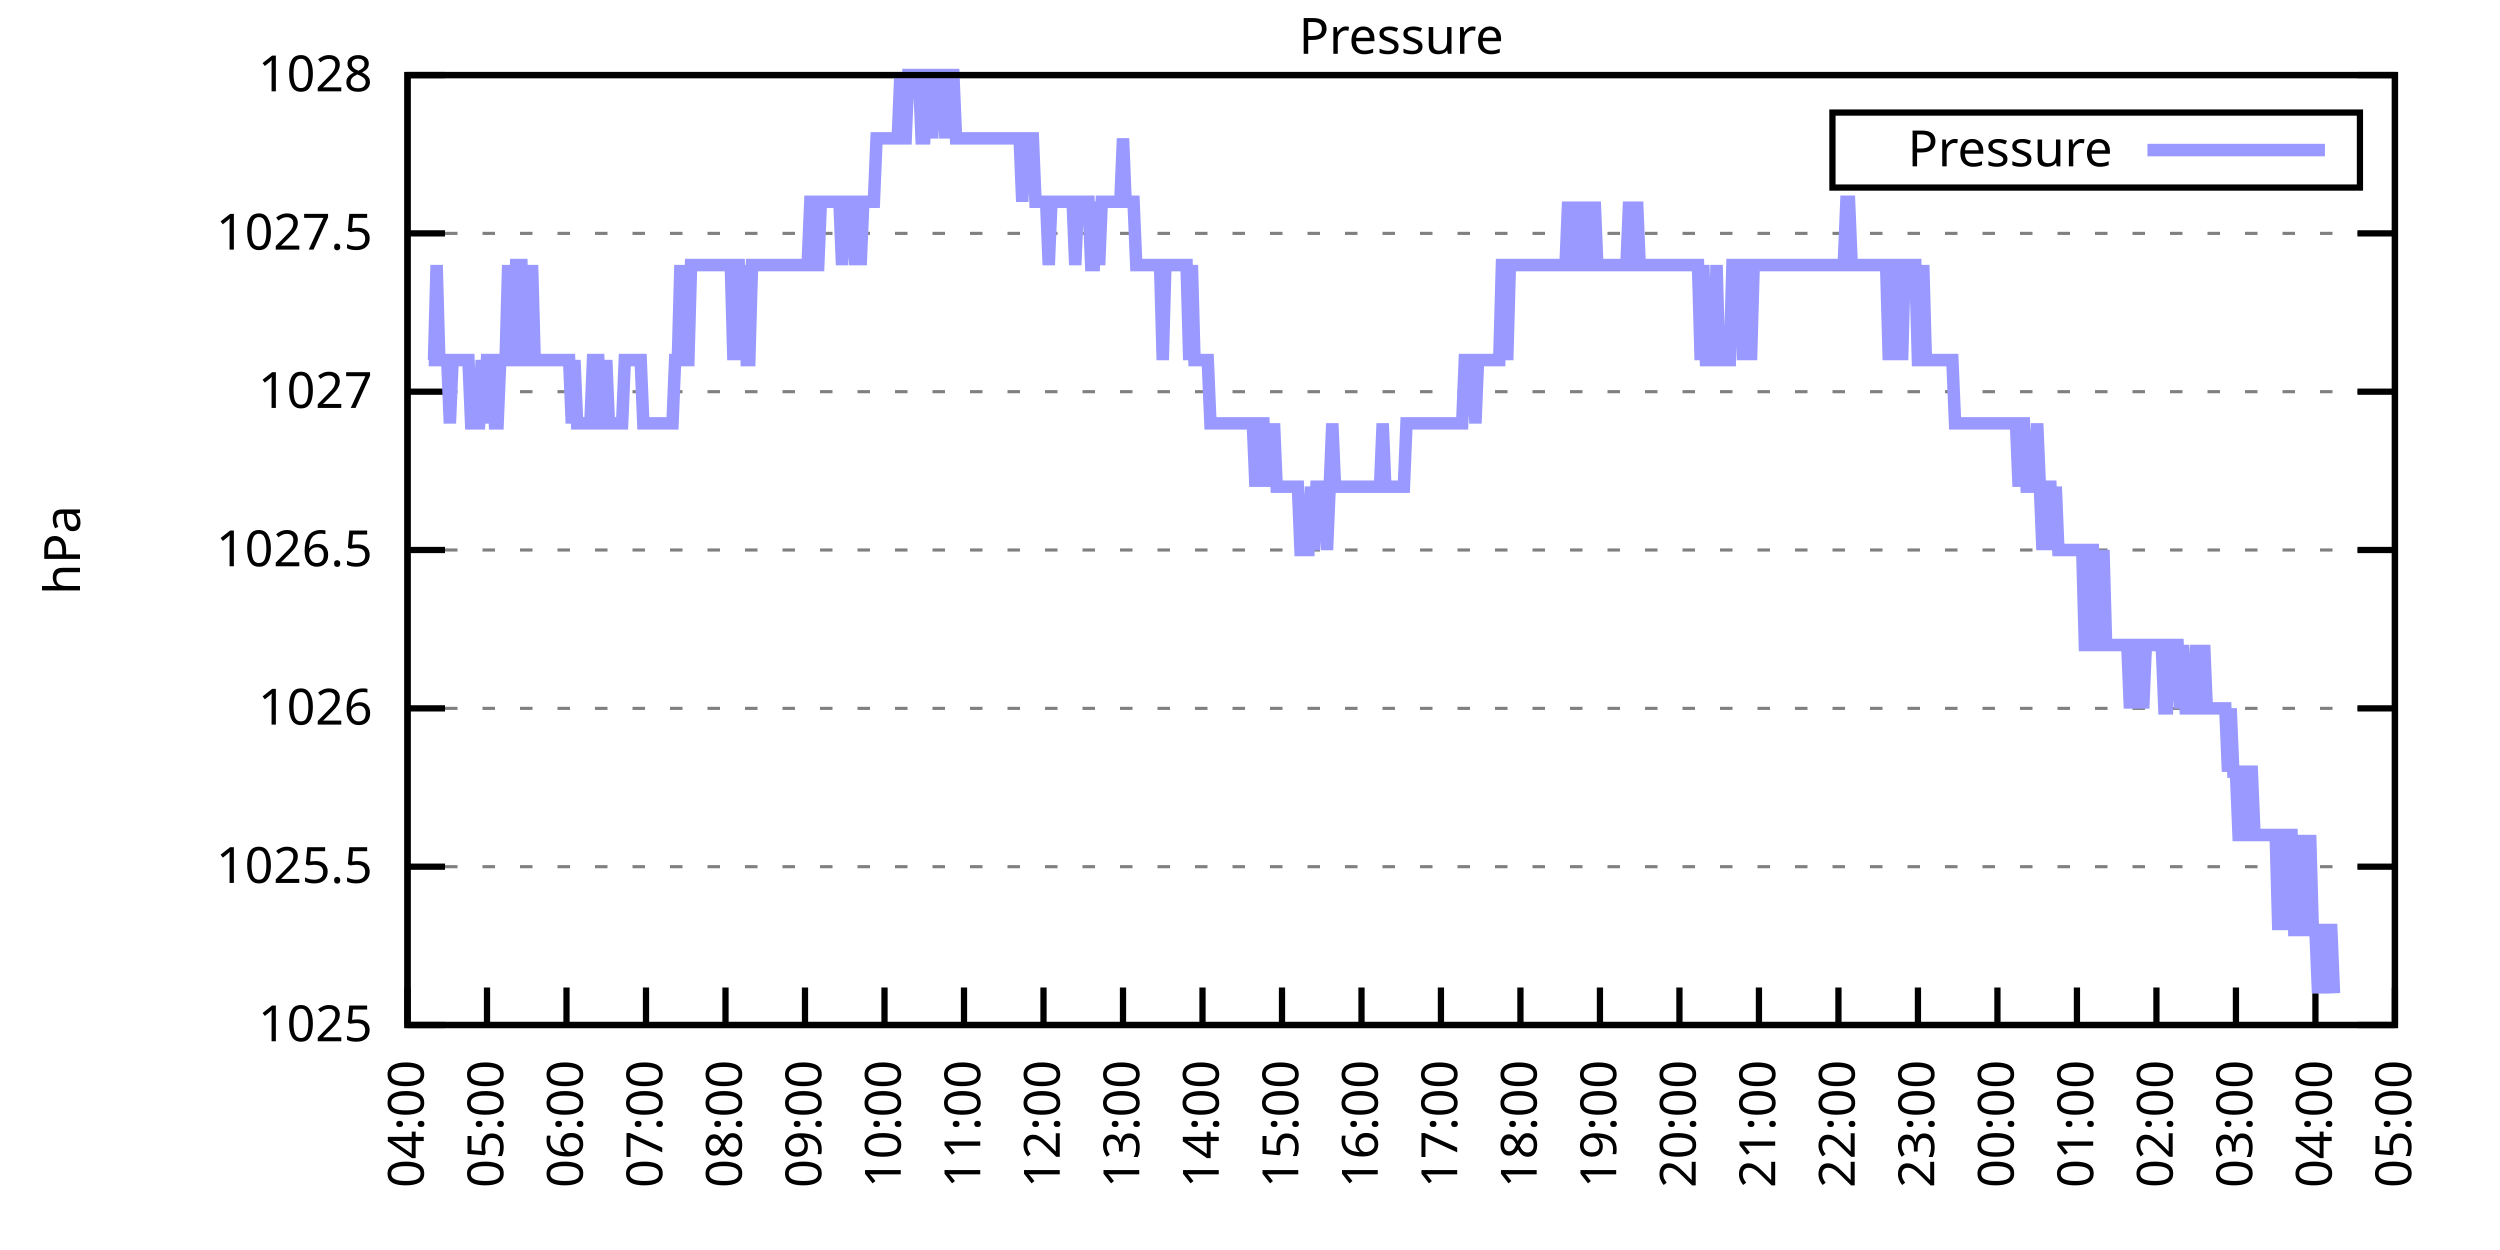
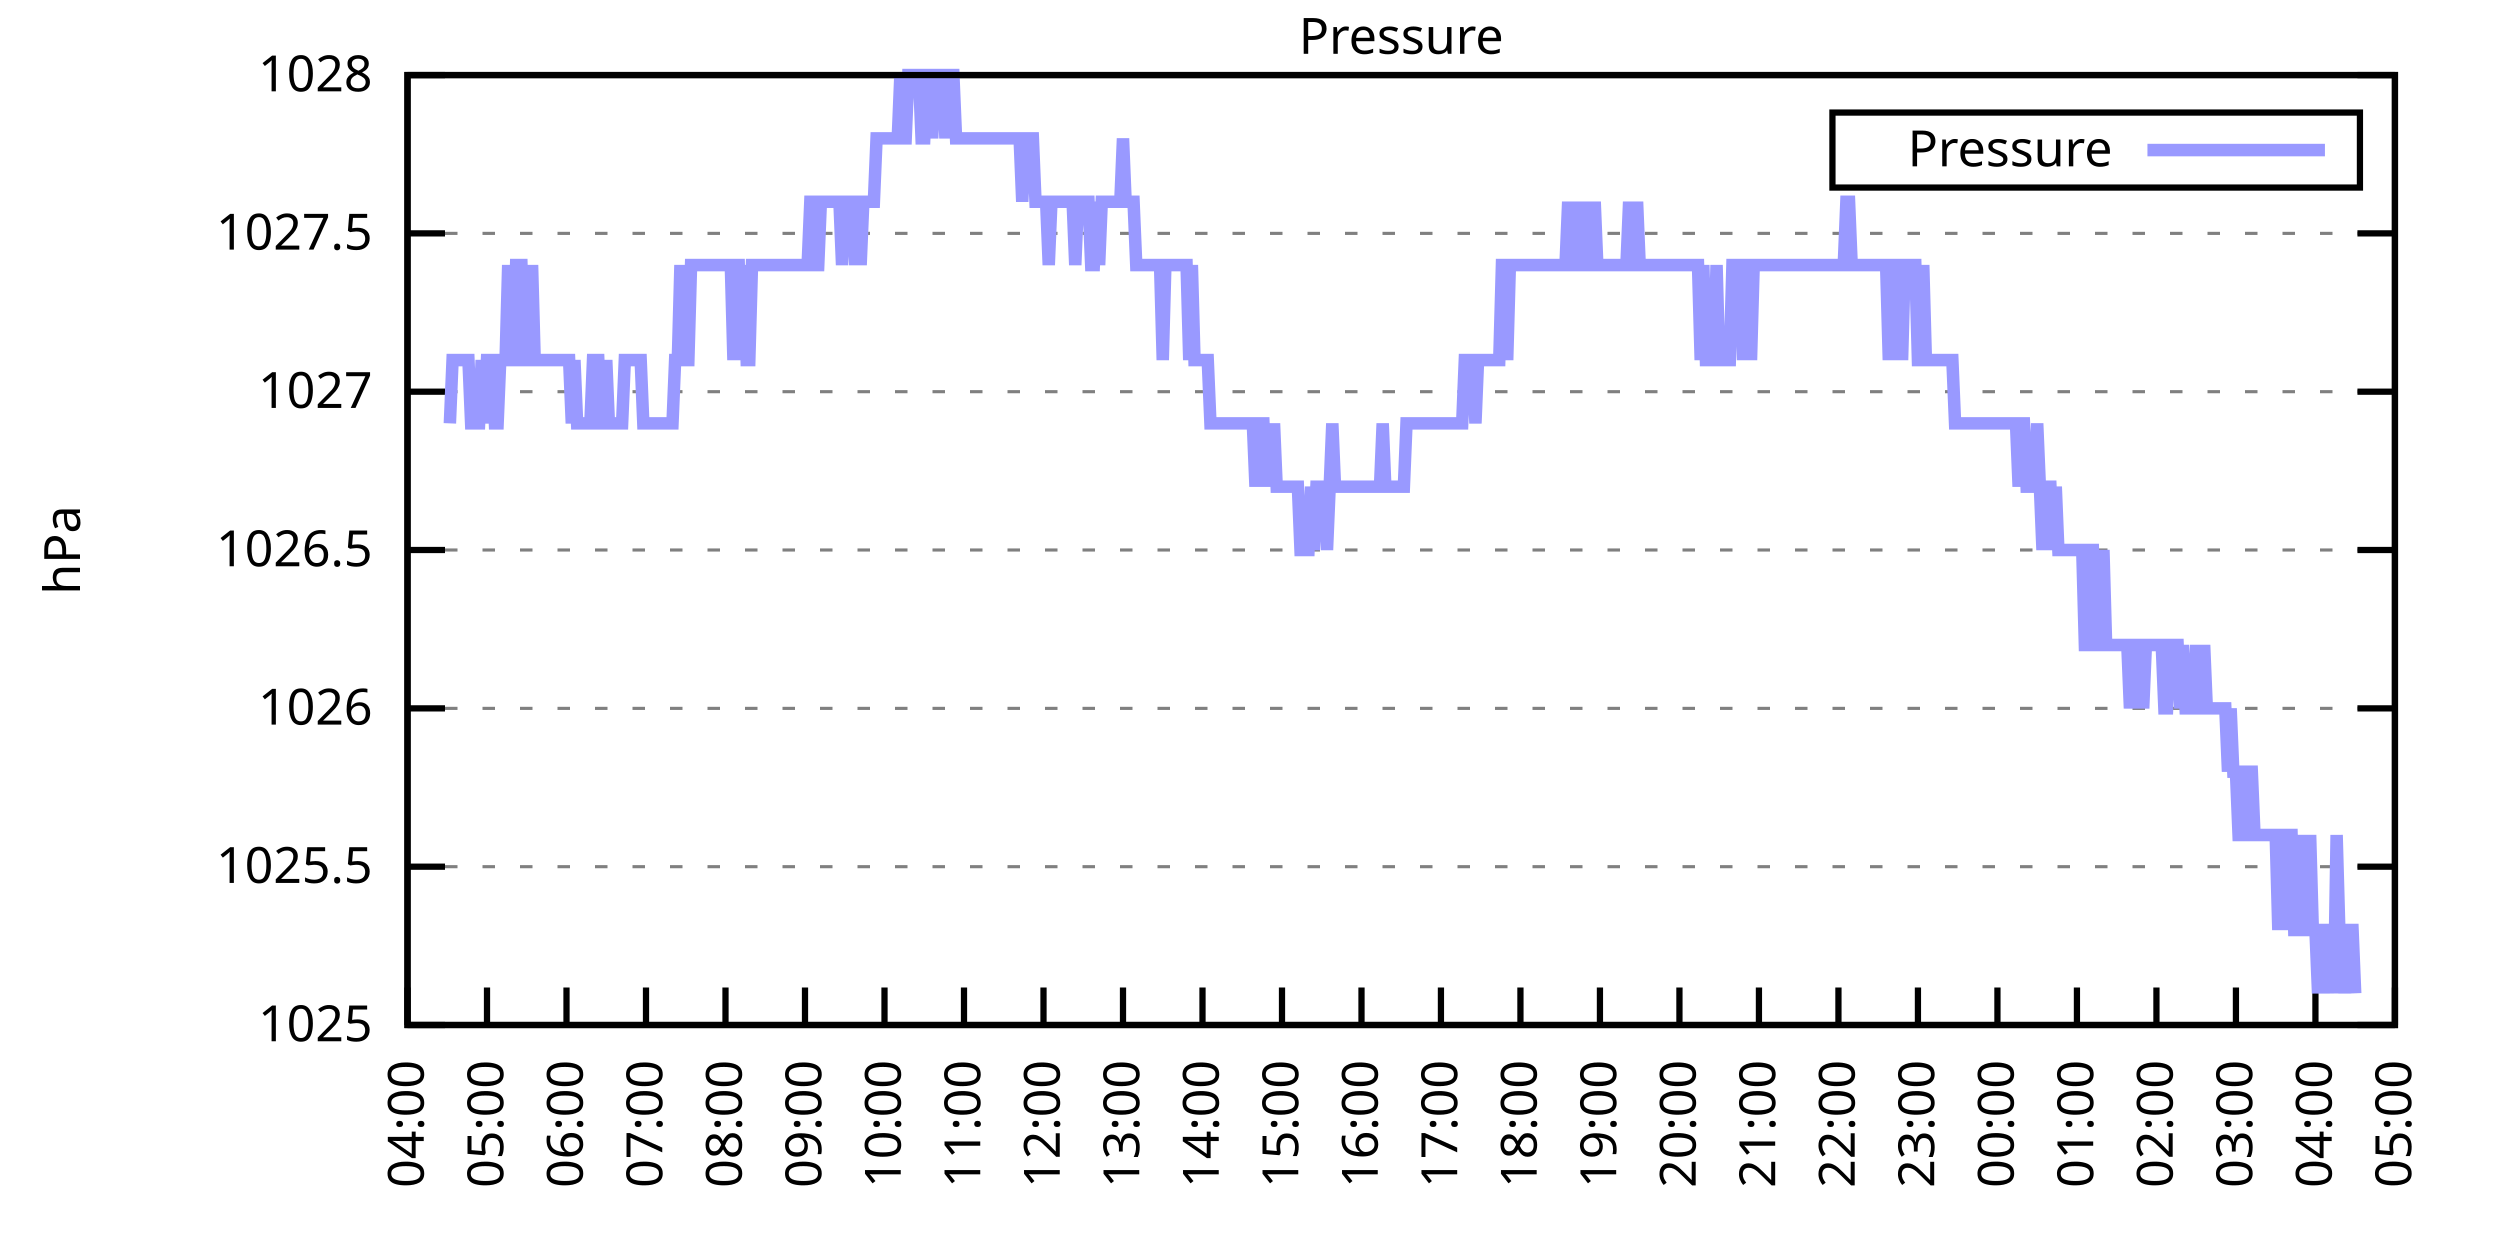
<svg xmlns="http://www.w3.org/2000/svg" xmlns:xlink="http://www.w3.org/1999/xlink" width="400" height="200" viewBox="0 0 400 200">
  <g id="gnuplot_canvas">
    <rect x="0" y="0" width="400" height="200" fill="none" />
    <defs>
      <circle id="gpDot" r="0.5" stroke-width="0.5" stroke="currentColor" />
      <path id="gpPt0" stroke-width="0.333" stroke="currentColor" d="M-1,0 h2 M0,-1 v2" />
      <path id="gpPt1" stroke-width="0.333" stroke="currentColor" d="M-1,-1 L1,1 M1,-1 L-1,1" />
      <path id="gpPt2" stroke-width="0.333" stroke="currentColor" d="M-1,0 L1,0 M0,-1 L0,1 M-1,-1 L1,1 M-1,1 L1,-1" />
      <rect id="gpPt3" stroke-width="0.333" stroke="currentColor" x="-1" y="-1" width="2" height="2" />
      <rect id="gpPt4" stroke-width="0.333" stroke="currentColor" fill="currentColor" x="-1" y="-1" width="2" height="2" />
      <circle id="gpPt5" stroke-width="0.333" stroke="currentColor" cx="0" cy="0" r="1" />
      <use xlink:href="#gpPt5" id="gpPt6" fill="currentColor" stroke="none" />
      <path id="gpPt7" stroke-width="0.333" stroke="currentColor" d="M0,-1.33 L-1.33,0.67 L1.33,0.67 z" />
      <use xlink:href="#gpPt7" id="gpPt8" fill="currentColor" stroke="none" />
      <use xlink:href="#gpPt7" id="gpPt9" stroke="currentColor" transform="rotate(180)" />
      <use xlink:href="#gpPt9" id="gpPt10" fill="currentColor" stroke="none" />
      <use xlink:href="#gpPt3" id="gpPt11" stroke="currentColor" transform="rotate(45)" />
      <use xlink:href="#gpPt11" id="gpPt12" fill="currentColor" stroke="none" />
      <path id="gpPt13" stroke-width="0.333" stroke="currentColor" d="M0,1.330 L1.265,0.411 L0.782,-1.067 L-0.782,-1.076 L-1.265,0.411 z" />
      <use xlink:href="#gpPt13" id="gpPt14" fill="currentColor" stroke="none" />
      <filter id="textbox" filterUnits="objectBoundingBox" x="0" y="0" height="1" width="1">
        <feFlood flood-color="white" flood-opacity="1" result="bgnd" />
        <feComposite in="SourceGraphic" in2="bgnd" operator="atop" />
      </filter>
      <filter id="greybox" filterUnits="objectBoundingBox" x="0" y="0" height="1" width="1">
        <feFlood flood-color="lightgrey" flood-opacity="1" result="grey" />
        <feComposite in="SourceGraphic" in2="grey" operator="atop" />
      </filter>
    </defs>
    <g fill="none" color="white" stroke="currentColor" stroke-width="1.00" stroke-linecap="butt" stroke-linejoin="miter">
</g>
    <g fill="none" color="black" stroke="currentColor" stroke-width="1.00" stroke-linecap="butt" stroke-linejoin="miter">
      <g stroke="none" shape-rendering="crispEdges">
        <polygon fill="rgb(255, 255, 255)" points="65.20,164.00 383.18,164.00 383.18,12.02 65.20,12.02 " />
      </g>
    </g>
    <g fill="none" color="black" stroke="currentColor" stroke-width="1.00" stroke-linecap="butt" stroke-linejoin="miter">
</g>
    <g fill="none" color="black" stroke="black" stroke-width="0.50" stroke-linecap="butt" stroke-linejoin="miter">
</g>
    <g fill="none" color="gray" stroke="currentColor" stroke-width="0.50" stroke-linecap="butt" stroke-linejoin="miter">
      <path stroke="gray" stroke-dasharray="2,4" class="gridline" d="M65.20,164.00 L383.19,164.00  " />
    </g>
    <g fill="none" color="gray" stroke="gray" stroke-width="1.00" stroke-linecap="butt" stroke-linejoin="miter">
</g>
    <g fill="none" color="black" stroke="currentColor" stroke-width="1.00" stroke-linecap="butt" stroke-linejoin="miter">
      <path stroke="black" d="M65.20,164.00 L71.20,164.00 M383.19,164.00 L377.19,164.00  " />
      <g transform="translate(59.60,166.60)" stroke="none" fill="black" font-family="Sans" font-size="8.00" text-anchor="end">
        <text>
          <tspan font-family="Sans"> 1025</tspan>
        </text>
      </g>
    </g>
    <g fill="none" color="black" stroke="currentColor" stroke-width="1.00" stroke-linecap="butt" stroke-linejoin="miter">
</g>
    <g fill="none" color="black" stroke="black" stroke-width="0.50" stroke-linecap="butt" stroke-linejoin="miter">
</g>
    <g fill="none" color="gray" stroke="currentColor" stroke-width="0.50" stroke-linecap="butt" stroke-linejoin="miter">
      <path stroke="gray" stroke-dasharray="2,4" class="gridline" d="M65.20,138.67 L383.19,138.67  " />
    </g>
    <g fill="none" color="gray" stroke="gray" stroke-width="1.00" stroke-linecap="butt" stroke-linejoin="miter">
</g>
    <g fill="none" color="black" stroke="currentColor" stroke-width="1.00" stroke-linecap="butt" stroke-linejoin="miter">
      <path stroke="black" d="M65.20,138.67 L71.20,138.67 M383.19,138.67 L377.19,138.67  " />
      <g transform="translate(59.60,141.27)" stroke="none" fill="black" font-family="Sans" font-size="8.00" text-anchor="end">
        <text>
          <tspan font-family="Sans"> 1025.5</tspan>
        </text>
      </g>
    </g>
    <g fill="none" color="black" stroke="currentColor" stroke-width="1.00" stroke-linecap="butt" stroke-linejoin="miter">
</g>
    <g fill="none" color="black" stroke="black" stroke-width="0.50" stroke-linecap="butt" stroke-linejoin="miter">
</g>
    <g fill="none" color="gray" stroke="currentColor" stroke-width="0.50" stroke-linecap="butt" stroke-linejoin="miter">
      <path stroke="gray" stroke-dasharray="2,4" class="gridline" d="M65.20,113.34 L383.19,113.34  " />
    </g>
    <g fill="none" color="gray" stroke="gray" stroke-width="1.00" stroke-linecap="butt" stroke-linejoin="miter">
</g>
    <g fill="none" color="black" stroke="currentColor" stroke-width="1.00" stroke-linecap="butt" stroke-linejoin="miter">
      <path stroke="black" d="M65.20,113.34 L71.20,113.34 M383.19,113.34 L377.19,113.34  " />
      <g transform="translate(59.60,115.94)" stroke="none" fill="black" font-family="Sans" font-size="8.00" text-anchor="end">
        <text>
          <tspan font-family="Sans"> 1026</tspan>
        </text>
      </g>
    </g>
    <g fill="none" color="black" stroke="currentColor" stroke-width="1.00" stroke-linecap="butt" stroke-linejoin="miter">
</g>
    <g fill="none" color="black" stroke="black" stroke-width="0.50" stroke-linecap="butt" stroke-linejoin="miter">
</g>
    <g fill="none" color="gray" stroke="currentColor" stroke-width="0.50" stroke-linecap="butt" stroke-linejoin="miter">
      <path stroke="gray" stroke-dasharray="2,4" class="gridline" d="M65.20,88.00 L383.19,88.00  " />
    </g>
    <g fill="none" color="gray" stroke="gray" stroke-width="1.00" stroke-linecap="butt" stroke-linejoin="miter">
</g>
    <g fill="none" color="black" stroke="currentColor" stroke-width="1.00" stroke-linecap="butt" stroke-linejoin="miter">
      <path stroke="black" d="M65.20,88.00 L71.20,88.00 M383.19,88.00 L377.19,88.00  " />
      <g transform="translate(59.60,90.60)" stroke="none" fill="black" font-family="Sans" font-size="8.00" text-anchor="end">
        <text>
          <tspan font-family="Sans"> 1026.5</tspan>
        </text>
      </g>
    </g>
    <g fill="none" color="black" stroke="currentColor" stroke-width="1.00" stroke-linecap="butt" stroke-linejoin="miter">
</g>
    <g fill="none" color="black" stroke="black" stroke-width="0.50" stroke-linecap="butt" stroke-linejoin="miter">
</g>
    <g fill="none" color="gray" stroke="currentColor" stroke-width="0.50" stroke-linecap="butt" stroke-linejoin="miter">
      <path stroke="gray" stroke-dasharray="2,4" class="gridline" d="M65.20,62.67 L383.19,62.67  " />
    </g>
    <g fill="none" color="gray" stroke="gray" stroke-width="1.00" stroke-linecap="butt" stroke-linejoin="miter">
</g>
    <g fill="none" color="black" stroke="currentColor" stroke-width="1.00" stroke-linecap="butt" stroke-linejoin="miter">
      <path stroke="black" d="M65.20,62.67 L71.20,62.67 M383.19,62.67 L377.19,62.67  " />
      <g transform="translate(59.60,65.27)" stroke="none" fill="black" font-family="Sans" font-size="8.00" text-anchor="end">
        <text>
          <tspan font-family="Sans"> 1027</tspan>
        </text>
      </g>
    </g>
    <g fill="none" color="black" stroke="currentColor" stroke-width="1.00" stroke-linecap="butt" stroke-linejoin="miter">
</g>
    <g fill="none" color="black" stroke="black" stroke-width="0.50" stroke-linecap="butt" stroke-linejoin="miter">
</g>
    <g fill="none" color="gray" stroke="currentColor" stroke-width="0.50" stroke-linecap="butt" stroke-linejoin="miter">
      <path stroke="gray" stroke-dasharray="2,4" class="gridline" d="M65.20,37.34 L383.19,37.34  " />
    </g>
    <g fill="none" color="gray" stroke="gray" stroke-width="1.00" stroke-linecap="butt" stroke-linejoin="miter">
</g>
    <g fill="none" color="black" stroke="currentColor" stroke-width="1.00" stroke-linecap="butt" stroke-linejoin="miter">
      <path stroke="black" d="M65.20,37.34 L71.20,37.34 M383.19,37.34 L377.19,37.34  " />
      <g transform="translate(59.60,39.94)" stroke="none" fill="black" font-family="Sans" font-size="8.00" text-anchor="end">
        <text>
          <tspan font-family="Sans"> 1027.5</tspan>
        </text>
      </g>
    </g>
    <g fill="none" color="black" stroke="currentColor" stroke-width="1.00" stroke-linecap="butt" stroke-linejoin="miter">
</g>
    <g fill="none" color="black" stroke="black" stroke-width="0.50" stroke-linecap="butt" stroke-linejoin="miter">
</g>
    <g fill="none" color="gray" stroke="currentColor" stroke-width="0.50" stroke-linecap="butt" stroke-linejoin="miter">
      <path stroke="gray" stroke-dasharray="2,4" class="gridline" d="M65.20,12.01 L383.19,12.01  " />
    </g>
    <g fill="none" color="gray" stroke="gray" stroke-width="1.00" stroke-linecap="butt" stroke-linejoin="miter">
</g>
    <g fill="none" color="black" stroke="currentColor" stroke-width="1.00" stroke-linecap="butt" stroke-linejoin="miter">
      <path stroke="black" d="M65.20,12.01 L71.20,12.01 M383.19,12.01 L377.19,12.01  " />
      <g transform="translate(59.60,14.61)" stroke="none" fill="black" font-family="Sans" font-size="8.00" text-anchor="end">
        <text>
          <tspan font-family="Sans"> 1028</tspan>
        </text>
      </g>
    </g>
    <g fill="none" color="black" stroke="currentColor" stroke-width="1.00" stroke-linecap="butt" stroke-linejoin="miter">
      <path stroke="black" d="M65.20,164.00 L65.20,158.00  " />
      <g transform="translate(67.80,169.60) rotate(270.00)" stroke="none" fill="black" font-family="Sans" font-size="8.00" text-anchor="end">
        <text>
          <tspan font-family="Sans">04:00</tspan>
        </text>
      </g>
    </g>
    <g fill="none" color="black" stroke="currentColor" stroke-width="1.00" stroke-linecap="butt" stroke-linejoin="miter">
      <path stroke="black" d="M77.92,164.00 L77.92,158.00  " />
      <g transform="translate(80.52,169.60) rotate(270.00)" stroke="none" fill="black" font-family="Sans" font-size="8.00" text-anchor="end">
        <text>
          <tspan font-family="Sans">05:00</tspan>
        </text>
      </g>
    </g>
    <g fill="none" color="black" stroke="currentColor" stroke-width="1.00" stroke-linecap="butt" stroke-linejoin="miter">
      <path stroke="black" d="M90.64,164.00 L90.64,158.00  " />
      <g transform="translate(93.24,169.60) rotate(270.00)" stroke="none" fill="black" font-family="Sans" font-size="8.00" text-anchor="end">
        <text>
          <tspan font-family="Sans">06:00</tspan>
        </text>
      </g>
    </g>
    <g fill="none" color="black" stroke="currentColor" stroke-width="1.00" stroke-linecap="butt" stroke-linejoin="miter">
      <path stroke="black" d="M103.36,164.00 L103.36,158.00  " />
      <g transform="translate(105.96,169.60) rotate(270.00)" stroke="none" fill="black" font-family="Sans" font-size="8.00" text-anchor="end">
        <text>
          <tspan font-family="Sans">07:00</tspan>
        </text>
      </g>
    </g>
    <g fill="none" color="black" stroke="currentColor" stroke-width="1.00" stroke-linecap="butt" stroke-linejoin="miter">
      <path stroke="black" d="M116.08,164.00 L116.08,158.00  " />
      <g transform="translate(118.68,169.60) rotate(270.00)" stroke="none" fill="black" font-family="Sans" font-size="8.00" text-anchor="end">
        <text>
          <tspan font-family="Sans">08:00</tspan>
        </text>
      </g>
    </g>
    <g fill="none" color="black" stroke="currentColor" stroke-width="1.00" stroke-linecap="butt" stroke-linejoin="miter">
      <path stroke="black" d="M128.80,164.00 L128.80,158.00  " />
      <g transform="translate(131.40,169.60) rotate(270.00)" stroke="none" fill="black" font-family="Sans" font-size="8.00" text-anchor="end">
        <text>
          <tspan font-family="Sans">09:00</tspan>
        </text>
      </g>
    </g>
    <g fill="none" color="black" stroke="currentColor" stroke-width="1.00" stroke-linecap="butt" stroke-linejoin="miter">
      <path stroke="black" d="M141.52,164.00 L141.52,158.00  " />
      <g transform="translate(144.12,169.60) rotate(270.00)" stroke="none" fill="black" font-family="Sans" font-size="8.00" text-anchor="end">
        <text>
          <tspan font-family="Sans">10:00</tspan>
        </text>
      </g>
    </g>
    <g fill="none" color="black" stroke="currentColor" stroke-width="1.00" stroke-linecap="butt" stroke-linejoin="miter">
      <path stroke="black" d="M154.24,164.00 L154.24,158.00  " />
      <g transform="translate(156.84,169.60) rotate(270.00)" stroke="none" fill="black" font-family="Sans" font-size="8.00" text-anchor="end">
        <text>
          <tspan font-family="Sans">11:00</tspan>
        </text>
      </g>
    </g>
    <g fill="none" color="black" stroke="currentColor" stroke-width="1.00" stroke-linecap="butt" stroke-linejoin="miter">
      <path stroke="black" d="M166.96,164.00 L166.96,158.00  " />
      <g transform="translate(169.56,169.60) rotate(270.00)" stroke="none" fill="black" font-family="Sans" font-size="8.00" text-anchor="end">
        <text>
          <tspan font-family="Sans">12:00</tspan>
        </text>
      </g>
    </g>
    <g fill="none" color="black" stroke="currentColor" stroke-width="1.00" stroke-linecap="butt" stroke-linejoin="miter">
      <path stroke="black" d="M179.68,164.00 L179.68,158.00  " />
      <g transform="translate(182.28,169.60) rotate(270.00)" stroke="none" fill="black" font-family="Sans" font-size="8.00" text-anchor="end">
        <text>
          <tspan font-family="Sans">13:00</tspan>
        </text>
      </g>
    </g>
    <g fill="none" color="black" stroke="currentColor" stroke-width="1.00" stroke-linecap="butt" stroke-linejoin="miter">
      <path stroke="black" d="M192.40,164.00 L192.40,158.00  " />
      <g transform="translate(195.00,169.60) rotate(270.00)" stroke="none" fill="black" font-family="Sans" font-size="8.00" text-anchor="end">
        <text>
          <tspan font-family="Sans">14:00</tspan>
        </text>
      </g>
    </g>
    <g fill="none" color="black" stroke="currentColor" stroke-width="1.00" stroke-linecap="butt" stroke-linejoin="miter">
      <path stroke="black" d="M205.12,164.00 L205.12,158.00  " />
      <g transform="translate(207.72,169.60) rotate(270.00)" stroke="none" fill="black" font-family="Sans" font-size="8.00" text-anchor="end">
        <text>
          <tspan font-family="Sans">15:00</tspan>
        </text>
      </g>
    </g>
    <g fill="none" color="black" stroke="currentColor" stroke-width="1.00" stroke-linecap="butt" stroke-linejoin="miter">
      <path stroke="black" d="M217.84,164.00 L217.84,158.00  " />
      <g transform="translate(220.44,169.60) rotate(270.00)" stroke="none" fill="black" font-family="Sans" font-size="8.00" text-anchor="end">
        <text>
          <tspan font-family="Sans">16:00</tspan>
        </text>
      </g>
    </g>
    <g fill="none" color="black" stroke="currentColor" stroke-width="1.00" stroke-linecap="butt" stroke-linejoin="miter">
      <path stroke="black" d="M230.55,164.00 L230.55,158.00  " />
      <g transform="translate(233.15,169.60) rotate(270.00)" stroke="none" fill="black" font-family="Sans" font-size="8.00" text-anchor="end">
        <text>
          <tspan font-family="Sans">17:00</tspan>
        </text>
      </g>
    </g>
    <g fill="none" color="black" stroke="currentColor" stroke-width="1.00" stroke-linecap="butt" stroke-linejoin="miter">
      <path stroke="black" d="M243.27,164.00 L243.27,158.00  " />
      <g transform="translate(245.87,169.60) rotate(270.00)" stroke="none" fill="black" font-family="Sans" font-size="8.00" text-anchor="end">
        <text>
          <tspan font-family="Sans">18:00</tspan>
        </text>
      </g>
    </g>
    <g fill="none" color="black" stroke="currentColor" stroke-width="1.00" stroke-linecap="butt" stroke-linejoin="miter">
      <path stroke="black" d="M255.99,164.00 L255.99,158.00  " />
      <g transform="translate(258.59,169.60) rotate(270.00)" stroke="none" fill="black" font-family="Sans" font-size="8.00" text-anchor="end">
        <text>
          <tspan font-family="Sans">19:00</tspan>
        </text>
      </g>
    </g>
    <g fill="none" color="black" stroke="currentColor" stroke-width="1.00" stroke-linecap="butt" stroke-linejoin="miter">
      <path stroke="black" d="M268.71,164.00 L268.71,158.00  " />
      <g transform="translate(271.31,169.60) rotate(270.00)" stroke="none" fill="black" font-family="Sans" font-size="8.00" text-anchor="end">
        <text>
          <tspan font-family="Sans">20:00</tspan>
        </text>
      </g>
    </g>
    <g fill="none" color="black" stroke="currentColor" stroke-width="1.00" stroke-linecap="butt" stroke-linejoin="miter">
      <path stroke="black" d="M281.43,164.00 L281.43,158.00  " />
      <g transform="translate(284.03,169.60) rotate(270.00)" stroke="none" fill="black" font-family="Sans" font-size="8.00" text-anchor="end">
        <text>
          <tspan font-family="Sans">21:00</tspan>
        </text>
      </g>
    </g>
    <g fill="none" color="black" stroke="currentColor" stroke-width="1.00" stroke-linecap="butt" stroke-linejoin="miter">
      <path stroke="black" d="M294.15,164.00 L294.15,158.00  " />
      <g transform="translate(296.75,169.60) rotate(270.00)" stroke="none" fill="black" font-family="Sans" font-size="8.00" text-anchor="end">
        <text>
          <tspan font-family="Sans">22:00</tspan>
        </text>
      </g>
    </g>
    <g fill="none" color="black" stroke="currentColor" stroke-width="1.00" stroke-linecap="butt" stroke-linejoin="miter">
      <path stroke="black" d="M306.87,164.00 L306.87,158.00  " />
      <g transform="translate(309.47,169.60) rotate(270.00)" stroke="none" fill="black" font-family="Sans" font-size="8.00" text-anchor="end">
        <text>
          <tspan font-family="Sans">23:00</tspan>
        </text>
      </g>
    </g>
    <g fill="none" color="black" stroke="currentColor" stroke-width="1.00" stroke-linecap="butt" stroke-linejoin="miter">
      <path stroke="black" d="M319.59,164.00 L319.59,158.00  " />
      <g transform="translate(322.19,169.60) rotate(270.00)" stroke="none" fill="black" font-family="Sans" font-size="8.00" text-anchor="end">
        <text>
          <tspan font-family="Sans">00:00</tspan>
        </text>
      </g>
    </g>
    <g fill="none" color="black" stroke="currentColor" stroke-width="1.00" stroke-linecap="butt" stroke-linejoin="miter">
      <path stroke="black" d="M332.31,164.00 L332.31,158.00  " />
      <g transform="translate(334.91,169.60) rotate(270.00)" stroke="none" fill="black" font-family="Sans" font-size="8.00" text-anchor="end">
        <text>
          <tspan font-family="Sans">01:00</tspan>
        </text>
      </g>
    </g>
    <g fill="none" color="black" stroke="currentColor" stroke-width="1.00" stroke-linecap="butt" stroke-linejoin="miter">
      <path stroke="black" d="M345.03,164.00 L345.03,158.00  " />
      <g transform="translate(347.63,169.60) rotate(270.00)" stroke="none" fill="black" font-family="Sans" font-size="8.00" text-anchor="end">
        <text>
          <tspan font-family="Sans">02:00</tspan>
        </text>
      </g>
    </g>
    <g fill="none" color="black" stroke="currentColor" stroke-width="1.00" stroke-linecap="butt" stroke-linejoin="miter">
      <path stroke="black" d="M357.75,164.00 L357.75,158.00  " />
      <g transform="translate(360.35,169.60) rotate(270.00)" stroke="none" fill="black" font-family="Sans" font-size="8.00" text-anchor="end">
        <text>
          <tspan font-family="Sans">03:00</tspan>
        </text>
      </g>
    </g>
    <g fill="none" color="black" stroke="currentColor" stroke-width="1.00" stroke-linecap="butt" stroke-linejoin="miter">
      <path stroke="black" d="M370.47,164.00 L370.47,158.00  " />
      <g transform="translate(373.07,169.60) rotate(270.00)" stroke="none" fill="black" font-family="Sans" font-size="8.00" text-anchor="end">
        <text>
          <tspan font-family="Sans">04:00</tspan>
        </text>
      </g>
    </g>
    <g fill="none" color="black" stroke="currentColor" stroke-width="1.00" stroke-linecap="butt" stroke-linejoin="miter">
      <path stroke="black" d="M383.19,164.00 L383.19,158.00  " />
      <g transform="translate(385.79,169.60) rotate(270.00)" stroke="none" fill="black" font-family="Sans" font-size="8.00" text-anchor="end">
        <text>
          <tspan font-family="Sans">05:00</tspan>
        </text>
      </g>
    </g>
    <g fill="none" color="black" stroke="currentColor" stroke-width="1.00" stroke-linecap="butt" stroke-linejoin="miter">
</g>
    <g fill="none" color="black" stroke="currentColor" stroke-width="1.00" stroke-linecap="butt" stroke-linejoin="miter">
      <path stroke="black" d="M65.20,12.01 L65.20,164.00 L383.19,164.00 L383.19,12.01 L65.20,12.01 Z  " />
    </g>
    <g fill="none" color="black" stroke="currentColor" stroke-width="1.00" stroke-linecap="butt" stroke-linejoin="miter">
</g>
    <g fill="none" color="black" stroke="currentColor" stroke-width="1.00" stroke-linecap="butt" stroke-linejoin="miter">
      <path stroke="black" d="M293.19,30.01 L293.19,18.01 L377.59,18.01 L377.59,30.01 L293.19,30.01 Z  " />
    </g>
    <g id="Pressure_plot_1">
      <g fill="none" color="white" stroke="black" stroke-width="2.00" stroke-linecap="butt" stroke-linejoin="miter">
</g>
      <g fill="none" color="black" stroke="currentColor" stroke-width="2.00" stroke-linecap="butt" stroke-linejoin="miter">
        <g transform="translate(337.99,26.61)" stroke="none" fill="black" font-family="Sans" font-size="8.00" text-anchor="end">
          <text>
            <tspan font-family="Sans">Pressure</tspan>
          </text>
        </g>
      </g>
      <g fill="none" color="black" stroke="currentColor" stroke-width="2.00" stroke-linecap="butt" stroke-linejoin="miter">
-         <path stroke="rgb(153, 153, 255)" d="M343.59,24.01 L371.99,24.01 M68.59,57.61 L69.02,57.61 L69.44,57.61 L69.86,42.41 L70.29,57.61 L70.71,57.61   L71.14,57.61 L71.56,57.61 L71.98,67.74 L72.41,57.61 L72.83,57.61 L73.26,57.61 L73.68,57.61 L74.10,57.61   L74.53,57.61 L74.95,57.61 L75.38,67.74 L75.80,67.74 L76.22,67.74 L76.65,67.74 L77.07,57.61 L77.50,67.74   L77.92,57.61 L78.34,57.61 L78.77,57.61 L79.19,67.74 L79.62,67.74 L80.04,57.61 L80.46,57.61 L80.89,57.61   L81.31,42.41 L81.74,57.61 L82.16,57.61 L82.58,42.41 L83.01,42.41 L83.43,42.41 L83.86,57.61 L84.28,57.61   L84.70,57.61 L85.13,42.41 L85.55,57.61 L85.98,57.61 L86.40,57.61 L86.82,57.61 L87.25,57.61 L87.67,57.61   L88.10,57.61 L88.52,57.61 L88.94,57.61 L89.37,57.61 L89.79,57.61 L90.22,57.61 L90.64,57.61 L91.06,57.61   L91.49,67.74 L91.91,57.61 L92.34,67.74 L92.76,67.74 L93.18,67.74 L93.61,67.74 L94.03,67.74 L94.46,67.74   L94.88,57.61 L95.30,57.61 L95.73,57.61 L96.15,67.74 L96.58,67.74 L97.00,57.61 L97.42,67.74 L97.85,67.74   L98.27,67.74 L98.69,67.74 L99.12,67.74 L99.54,67.74 L99.97,57.61 L100.39,57.61 L100.81,57.61 L101.24,57.61   L101.66,57.61 L102.09,57.61 L102.51,57.61 L102.93,67.74 L103.36,67.74 L103.78,67.74 L104.21,67.74 L104.63,67.74   L105.05,67.74 L105.48,67.74 L105.90,67.74 L106.33,67.74 L106.75,67.74 L107.17,67.74 L107.60,67.74 L108.02,57.61   L108.45,57.61 L108.87,42.41 L109.29,57.61 L109.72,57.61 L110.14,57.61 L110.57,42.41 L110.99,42.41 L111.41,42.41   L111.84,42.41 L112.26,42.41 L112.69,42.41 L113.11,42.41 L113.53,42.41 L113.96,42.41 L114.38,42.41 L114.81,42.41   L115.23,42.41 L115.65,42.41 L116.08,42.41 L116.50,42.41 L116.93,42.41 L117.35,57.61 L117.77,42.41 L118.20,42.41   L118.62,57.61 L119.05,42.41 L119.47,57.61 L119.89,57.61 L120.32,42.41 L120.74,42.41 L121.17,42.41 L121.59,42.41   L122.01,42.41 L122.44,42.41 L122.86,42.41 L123.29,42.41 L123.71,42.41 L124.13,42.41 L124.56,42.41 L124.98,42.41   L125.41,42.41 L125.83,42.41 L126.25,42.41 L126.68,42.41 L127.10,42.41 L127.53,42.41 L127.95,42.41 L128.37,42.41   L128.80,42.41 L129.22,42.41 L129.65,32.28 L130.07,32.28 L130.49,42.41 L130.92,42.41 L131.34,32.28 L131.77,32.28   L132.19,32.28 L132.61,32.28 L133.04,32.28 L133.46,32.28 L133.89,32.28 L134.31,32.28 L134.73,42.41 L135.16,32.28   L135.58,32.28 L136.01,32.28 L136.43,32.28 L136.85,42.41 L137.28,32.28 L137.70,42.41 L138.13,32.28 L138.55,32.28   L138.97,32.28 L139.40,32.28 L139.82,32.28 L140.25,22.14 L140.67,22.14 L141.09,22.14 L141.52,22.14 L141.94,22.14   L142.37,22.14 L142.79,22.14 L143.21,22.14 L143.64,22.14 L144.06,12.01 L144.49,22.14 L144.91,22.14 L145.33,12.01   L145.76,12.01 L146.18,12.01 L146.61,12.01 L147.03,12.01 L147.45,22.14 L147.88,22.14 L148.30,12.01 L148.73,12.01   L149.15,22.14 L149.57,12.01 L150.00,12.01 L150.42,12.01 L150.85,12.01 L151.27,22.14 L151.69,12.01 L152.12,12.01   L152.54,12.01 L152.97,22.14 L153.39,22.14 L153.81,22.14 L154.24,22.14 L154.66,22.14 L155.09,22.14 L155.51,22.14   L155.93,22.14 L156.36,22.14 L156.78,22.14 L157.21,22.14 L157.63,22.14 L158.05,22.14 L158.48,22.14 L158.90,22.14   L159.33,22.14 L159.75,22.14 L160.17,22.14 L160.60,22.14 L161.02,22.14 L161.44,22.14 L161.87,22.14 L162.29,22.14   L162.72,22.14 L163.14,22.14 L163.56,32.28 L163.99,22.14 L164.41,22.14 L164.84,22.14 L165.26,22.14 L165.68,32.28   L166.11,32.28 L166.53,32.28 L166.96,32.28 L167.38,32.28 L167.80,42.41 L168.23,32.28 L168.65,32.28 L169.08,32.28   L169.50,32.28 L169.92,32.28 L170.35,32.28 L170.77,32.28 L171.20,32.28 L171.62,32.28 L172.04,42.41 L172.47,32.28   L172.89,32.28 L173.32,32.28 L173.74,32.28 L174.16,32.28 L174.59,42.41 L175.01,42.41 L175.44,32.28 L175.86,42.41   L176.28,32.28 L176.71,32.28 L177.13,32.28 L177.56,32.28 L177.98,32.28 L178.40,32.28 L178.83,32.28 L179.25,32.28   L179.68,22.14 L180.10,32.28 L180.52,32.28 L180.95,32.28 L181.37,32.28 L181.80,42.41 L182.22,42.41 L182.64,42.41   L183.07,42.41 L183.49,42.41 L183.92,42.41 L184.34,42.41 L184.76,42.41 L185.19,42.41 L185.61,42.41 L186.04,57.61   L186.46,42.41 L186.88,42.41 L187.31,42.41 L187.73,42.41 L188.16,42.41 L188.58,42.41 L189.00,42.41 L189.43,42.41   L189.85,42.41 L190.28,57.61 L190.70,42.41 L191.12,57.61 L191.55,57.61 L191.97,57.61 L192.40,57.61 L192.82,57.61   L193.24,57.61 L193.67,67.74 L194.09,67.74 L194.52,67.74 L194.94,67.74 L195.36,67.74 L195.79,67.74 L196.21,67.74   L196.64,67.74 L197.06,67.74 L197.48,67.74 L197.91,67.74 L198.33,67.74 L198.76,67.74 L199.18,67.74 L199.60,67.74   L200.03,67.74 L200.45,67.74 L200.88,77.87 L201.30,67.74 L201.72,67.74 L202.15,67.74 L202.57,77.87 L203.00,67.74   L203.42,77.87 L203.84,67.74 L204.27,77.87 L204.69,77.87 L205.12,77.87 L205.54,77.87 L205.96,77.87 L206.39,77.87   L206.81,77.87 L207.24,77.87 L207.66,77.87 L208.08,88.00 L208.51,88.00 L208.93,88.00 L209.36,88.00 L209.78,77.87   L210.20,88.00 L210.63,77.87 L211.05,77.87 L211.48,77.87 L211.90,77.87 L212.32,88.00 L212.75,77.87 L213.17,67.74   L213.60,77.87 L214.02,77.87 L214.44,77.87 L214.87,77.87 L215.29,77.87 L215.72,77.87 L216.14,77.87 L216.56,77.87   L216.99,77.87 L217.41,77.87 L217.84,77.87 L218.26,77.87 L218.68,77.87 L219.11,77.87 L219.53,77.87 L219.96,77.87   L220.38,77.87 L220.80,77.87 L221.23,67.74 L221.65,77.87 L222.08,77.87 L222.50,77.87 L222.92,77.87 L223.35,77.87   L223.77,77.87 L224.20,77.87 L224.62,77.87 L225.04,67.74 L225.47,67.74 L225.89,67.74 L226.31,67.74 L226.74,67.74   L227.16,67.74 L227.59,67.74 L228.01,67.74 L228.43,67.74 L228.86,67.74 L229.28,67.74 L229.71,67.74 L230.13,67.74   L230.55,67.74 L230.98,67.74 L231.40,67.74 L231.83,67.74 L232.25,67.74 L232.67,67.74 L233.10,67.74 L233.52,67.74   L233.95,67.74 L234.37,57.61 L234.79,57.61 L235.22,57.61 L235.64,57.61 L236.07,67.74 L236.49,57.61 L236.91,57.61   L237.34,57.61 L237.76,57.61 L238.19,57.61 L238.61,57.61 L239.03,57.61 L239.46,57.61 L239.88,57.61 L240.31,42.41   L240.73,42.41 L241.15,57.61 L241.58,42.41 L242.00,42.41 L242.43,42.41 L242.85,42.41 L243.27,42.41 L243.70,42.41   L244.12,42.41 L244.55,42.41 L244.97,42.41 L245.39,42.41 L245.82,42.41 L246.24,42.41 L246.67,42.41 L247.09,42.41   L247.51,42.41 L247.94,42.41 L248.36,42.41 L248.79,42.41 L249.21,42.41 L249.63,42.41 L250.06,42.41 L250.48,42.41   L250.91,32.28 L251.33,42.41 L251.75,42.41 L252.18,32.28 L252.60,42.41 L253.03,42.41 L253.45,42.41 L253.87,32.28   L254.30,42.41 L254.72,42.41 L255.15,32.28 L255.57,42.41 L255.99,42.41 L256.42,42.41 L256.84,42.41 L257.27,42.41   L257.69,42.41 L258.11,42.41 L258.54,42.41 L258.96,42.41 L259.39,42.41 L259.81,42.41 L260.23,42.41 L260.66,32.28   L261.08,42.41 L261.51,42.41 L261.93,32.28 L262.35,42.41 L262.78,42.41 L263.20,42.41 L263.63,42.41 L264.05,42.41   L264.47,42.41 L264.90,42.41 L265.32,42.41 L265.75,42.41 L266.17,42.41 L266.59,42.41 L267.02,42.41 L267.44,42.41   L267.87,42.41 L268.29,42.41 L268.71,42.41 L269.14,42.41 L269.56,42.41 L269.99,42.41 L270.41,42.41 L270.83,42.41   L271.26,42.41 L271.68,42.41 L272.11,57.61 L272.53,42.41 L272.95,57.61 L273.38,57.61 L273.80,57.61 L274.23,57.61   L274.65,42.41 L275.07,57.61 L275.50,57.61 L275.92,57.61 L276.35,57.61 L276.77,57.61 L277.19,42.41 L277.62,42.41   L278.04,42.41 L278.47,42.41 L278.89,57.61 L279.31,42.41 L279.74,42.41 L280.16,57.61 L280.59,42.41 L281.01,42.41   L281.43,42.41 L281.86,42.41 L282.28,42.41 L282.71,42.41 L283.13,42.41 L283.55,42.41 L283.98,42.41 L284.40,42.41   L284.83,42.41 L285.25,42.41 L285.67,42.41 L286.10,42.41 L286.52,42.41 L286.95,42.41 L287.37,42.41 L287.79,42.41   L288.22,42.41 L288.64,42.41 L289.06,42.41 L289.49,42.41 L289.91,42.41 L290.34,42.41 L290.76,42.41 L291.18,42.41   L291.61,42.41 L292.03,42.41 L292.46,42.41 L292.88,42.41 L293.30,42.41 L293.73,42.41 L294.15,42.41 L294.58,42.41   L295.00,42.41 L295.42,32.28 L295.85,32.28 L296.27,42.41 L296.70,42.41 L297.12,42.41 L297.54,42.41 L297.97,42.41   L298.39,42.41 L298.82,42.41 L299.24,42.41 L299.66,42.41 L300.09,42.41 L300.51,42.41 L300.94,42.41 L301.36,42.41   L301.78,42.41 L302.21,57.61 L302.63,42.41 L303.06,42.41 L303.48,57.61 L303.90,42.41 L304.33,57.61 L304.75,42.41   L305.18,42.41 L305.60,42.41 L306.02,42.41 L306.45,42.41 L306.87,57.61 L307.30,57.61 L307.72,42.41 L308.14,57.61   L308.57,57.61 L308.99,57.61 L309.42,57.61 L309.84,57.61 L310.26,57.61 L310.69,57.61 L311.11,57.61 L311.54,57.61   L311.96,57.61 L312.38,57.61 L312.81,67.74 L313.23,67.74 L313.66,67.74 L314.08,67.74 L314.50,67.74 L314.93,67.74   L315.35,67.74 L315.78,67.74 L316.20,67.74 L316.62,67.74 L317.05,67.74 L317.47,67.74 L317.90,67.74 L318.32,67.74   L318.74,67.74 L319.17,67.74 L319.59,67.74 L320.02,67.74 L320.44,67.74 L320.86,67.74 L321.29,67.74 L321.71,67.74   L322.14,67.74 L322.56,67.74 L322.98,77.87 L323.41,67.74 L323.83,67.74 L324.26,77.87 L324.68,77.87 L325.10,77.87   L325.53,77.87 L325.95,67.74 L326.38,77.87 L326.80,88.00 L327.22,77.87 L327.65,77.87 L328.07,77.87 L328.50,88.00   L328.92,77.87 L329.34,88.00 L329.77,88.00 L330.19,88.00 L330.62,88.00 L331.04,88.00 L331.46,88.00 L331.89,88.00   L332.31,88.00 L332.74,88.00 L333.16,88.00 L333.58,103.20 L334.01,103.20 L334.43,88.00 L334.86,88.00 L335.28,103.20   L335.70,103.20 L336.13,103.20 L336.55,88.00 L336.98,103.20 L337.40,103.20 L337.82,103.20 L338.25,103.20 L338.67,103.20   L339.10,103.20 L339.52,103.20 L339.94,103.20 L340.37,103.20 L340.79,113.34 L341.22,103.20 L341.64,103.20 L342.06,113.34   L342.49,103.20 L342.91,113.34 L343.34,103.20 L343.76,103.20 L344.18,103.20 L344.61,103.20 L345.03,103.20 L345.46,103.20   L345.88,103.20 L346.30,113.34 L346.73,113.34 L347.15,103.20 L347.58,103.20 L348.00,103.20 L348.42,103.20 L348.85,113.34   L349.27,103.20 L349.70,113.34 L350.12,113.34 L350.54,113.34 L350.97,113.34 L351.39,103.20 L351.81,113.34 L352.24,113.34   L352.66,103.20 L353.09,113.34 L353.51,113.34 L353.93,113.34 L354.36,113.34 L354.78,113.34 L355.21,113.34 L355.63,113.34   L356.05,113.34 L356.48,123.47 L356.90,113.34 L357.33,123.47 L357.75,123.47 L358.17,133.60 L358.60,133.60 L359.02,133.60   L359.45,123.47 L359.87,123.47 L360.29,123.47 L360.72,133.60 L361.14,133.60 L361.57,133.60 L361.99,133.60 L362.41,133.60   L362.84,133.60 L363.26,133.60 L363.69,133.60 L364.11,133.60 L364.53,148.80 L364.96,133.60 L365.38,133.60 L365.81,148.80   L366.23,133.60 L366.65,133.60 L367.08,148.80 L367.50,148.80 L367.93,148.80 L368.35,133.60 L368.77,148.80 L369.20,148.80   L369.62,133.60 L370.05,148.80 L370.47,148.80 L370.89,158.93 L371.32,148.80 L371.74,158.93 L372.17,148.80 L372.59,148.80   L373.01,148.80 L373.44,158.93  " />
+         <path stroke="rgb(153, 153, 255)" d="M343.59,24.01 L371.99,24.01 M71.98,67.74 L72.41,57.61 L72.83,57.61 L73.26,57.61 L73.68,57.61 L74.10,57.61   L74.53,57.61 L74.95,57.61 L75.38,67.74 L75.80,67.74 L76.22,67.74 L76.65,67.74 L77.07,57.61 L77.50,67.74   L77.92,57.61 L78.34,57.61 L78.77,57.61 L79.19,67.74 L79.62,67.74 L80.04,57.61 L80.46,57.61 L80.89,57.61   L81.31,42.41 L81.74,57.61 L82.16,57.61 L82.58,42.41 L83.01,42.41 L83.43,42.41 L83.86,57.61 L84.28,57.61   L84.70,57.61 L85.13,42.41 L85.55,57.61 L85.98,57.61 L86.40,57.61 L86.82,57.61 L87.25,57.61 L87.67,57.61   L88.10,57.61 L88.52,57.61 L88.94,57.61 L89.37,57.61 L89.79,57.61 L90.22,57.61 L90.64,57.61 L91.06,57.61   L91.49,67.74 L91.91,57.61 L92.34,67.74 L92.76,67.74 L93.18,67.74 L93.61,67.74 L94.03,67.74 L94.46,67.74   L94.88,57.61 L95.30,57.61 L95.73,57.61 L96.15,67.74 L96.58,67.74 L97.00,57.61 L97.42,67.74 L97.85,67.74   L98.27,67.74 L98.69,67.74 L99.12,67.74 L99.54,67.74 L99.97,57.61 L100.39,57.61 L100.81,57.61 L101.24,57.61   L101.66,57.61 L102.09,57.61 L102.51,57.61 L102.93,67.74 L103.36,67.74 L103.78,67.74 L104.21,67.74 L104.63,67.74   L105.05,67.74 L105.48,67.74 L105.90,67.74 L106.33,67.74 L106.75,67.74 L107.17,67.74 L107.60,67.74 L108.02,57.61   L108.45,57.61 L108.87,42.41 L109.29,57.61 L109.72,57.61 L110.14,57.61 L110.57,42.41 L110.99,42.41 L111.41,42.41   L111.84,42.41 L112.26,42.41 L112.69,42.41 L113.11,42.41 L113.53,42.41 L113.96,42.41 L114.38,42.41 L114.81,42.41   L115.23,42.41 L115.65,42.41 L116.08,42.41 L116.50,42.41 L116.93,42.41 L117.35,57.61 L117.77,42.41 L118.20,42.41   L118.62,57.61 L119.05,42.41 L119.47,57.61 L119.89,57.61 L120.32,42.41 L120.74,42.41 L121.17,42.41 L121.59,42.41   L122.01,42.41 L122.44,42.41 L122.86,42.41 L123.29,42.41 L123.71,42.41 L124.13,42.41 L124.56,42.41 L124.98,42.41   L125.41,42.41 L125.83,42.41 L126.25,42.41 L126.68,42.41 L127.10,42.41 L127.53,42.41 L127.95,42.41 L128.37,42.41   L128.80,42.41 L129.22,42.41 L129.65,32.28 L130.07,32.28 L130.49,42.41 L130.92,42.41 L131.34,32.28 L131.77,32.28   L132.19,32.28 L132.61,32.28 L133.04,32.28 L133.46,32.28 L133.89,32.28 L134.31,32.28 L134.73,42.41 L135.16,32.28   L135.58,32.28 L136.01,32.28 L136.43,32.28 L136.85,42.41 L137.28,32.28 L137.70,42.41 L138.13,32.28 L138.55,32.28   L138.97,32.28 L139.40,32.28 L139.82,32.28 L140.25,22.14 L140.67,22.14 L141.09,22.14 L141.52,22.14 L141.94,22.14   L142.37,22.14 L142.79,22.14 L143.21,22.14 L143.64,22.14 L144.06,12.01 L144.49,22.14 L144.91,22.14 L145.33,12.01   L145.76,12.01 L146.18,12.01 L146.61,12.01 L147.03,12.01 L147.45,22.14 L147.88,22.14 L148.30,12.01 L148.73,12.01   L149.15,22.14 L149.57,12.01 L150.00,12.01 L150.42,12.01 L150.85,12.01 L151.27,22.14 L151.69,12.01 L152.12,12.01   L152.54,12.01 L152.97,22.14 L153.39,22.14 L153.81,22.14 L154.24,22.14 L154.66,22.14 L155.09,22.14 L155.51,22.14   L155.93,22.14 L156.36,22.14 L156.78,22.14 L157.21,22.14 L157.63,22.14 L158.05,22.14 L158.48,22.14 L158.90,22.14   L159.33,22.14 L159.75,22.14 L160.17,22.14 L160.60,22.14 L161.02,22.14 L161.44,22.14 L161.87,22.14 L162.29,22.14   L162.72,22.14 L163.14,22.14 L163.56,32.28 L163.99,22.14 L164.41,22.14 L164.84,22.14 L165.26,22.14 L165.68,32.28   L166.11,32.28 L166.53,32.28 L166.96,32.28 L167.38,32.28 L167.80,42.41 L168.23,32.28 L168.65,32.28 L169.08,32.28   L169.50,32.28 L169.92,32.28 L170.35,32.28 L170.77,32.28 L171.20,32.28 L171.62,32.28 L172.04,42.41 L172.47,32.28   L172.89,32.28 L173.32,32.28 L173.74,32.28 L174.16,32.28 L174.59,42.41 L175.01,42.41 L175.44,32.28 L175.86,42.41   L176.28,32.28 L176.71,32.28 L177.13,32.28 L177.56,32.28 L177.98,32.28 L178.40,32.28 L178.83,32.28 L179.25,32.28   L179.68,22.14 L180.10,32.28 L180.52,32.28 L180.95,32.28 L181.37,32.28 L181.80,42.41 L182.22,42.41 L182.64,42.41   L183.07,42.41 L183.49,42.41 L183.92,42.41 L184.34,42.41 L184.76,42.41 L185.19,42.41 L185.61,42.41 L186.04,57.61   L186.46,42.41 L186.88,42.41 L187.31,42.41 L187.73,42.41 L188.16,42.41 L188.58,42.41 L189.00,42.41 L189.43,42.41   L189.85,42.41 L190.28,57.61 L190.70,42.41 L191.12,57.61 L191.55,57.61 L191.97,57.61 L192.40,57.61 L192.82,57.61   L193.24,57.61 L193.67,67.74 L194.09,67.74 L194.52,67.74 L194.94,67.74 L195.36,67.74 L195.79,67.74 L196.21,67.74   L196.64,67.74 L197.06,67.74 L197.48,67.74 L197.91,67.74 L198.33,67.74 L198.76,67.74 L199.18,67.74 L199.60,67.74   L200.03,67.74 L200.45,67.74 L200.88,77.87 L201.30,67.74 L201.72,67.74 L202.15,67.74 L202.57,77.87 L203.00,67.74   L203.42,77.87 L203.84,67.74 L204.27,77.87 L204.69,77.87 L205.12,77.87 L205.54,77.87 L205.96,77.87 L206.39,77.87   L206.81,77.87 L207.24,77.87 L207.66,77.87 L208.08,88.00 L208.51,88.00 L208.93,88.00 L209.36,88.00 L209.78,77.87   L210.20,88.00 L210.63,77.87 L211.05,77.87 L211.48,77.87 L211.90,77.87 L212.32,88.00 L212.75,77.87 L213.17,67.74   L213.60,77.87 L214.02,77.87 L214.44,77.87 L214.87,77.87 L215.29,77.87 L215.72,77.87 L216.14,77.87 L216.56,77.87   L216.99,77.87 L217.41,77.87 L217.84,77.87 L218.26,77.87 L218.68,77.87 L219.11,77.87 L219.53,77.87 L219.96,77.87   L220.38,77.87 L220.80,77.87 L221.23,67.74 L221.65,77.87 L222.08,77.87 L222.50,77.87 L222.92,77.87 L223.35,77.87   L223.77,77.87 L224.20,77.87 L224.62,77.87 L225.04,67.74 L225.47,67.74 L225.89,67.74 L226.31,67.74 L226.74,67.74   L227.16,67.74 L227.59,67.74 L228.01,67.74 L228.43,67.74 L228.86,67.74 L229.28,67.74 L229.71,67.74 L230.13,67.74   L230.55,67.74 L230.98,67.74 L231.40,67.74 L231.83,67.74 L232.25,67.74 L232.67,67.74 L233.10,67.74 L233.52,67.74   L233.95,67.74 L234.37,57.61 L234.79,57.61 L235.22,57.61 L235.64,57.61 L236.07,67.74 L236.49,57.61 L236.91,57.61   L237.34,57.61 L237.76,57.61 L238.19,57.61 L238.61,57.61 L239.03,57.61 L239.46,57.61 L239.88,57.61 L240.31,42.41   L240.73,42.41 L241.15,57.61 L241.58,42.41 L242.00,42.41 L242.43,42.41 L242.85,42.41 L243.27,42.41 L243.70,42.41   L244.12,42.41 L244.55,42.41 L244.97,42.41 L245.39,42.41 L245.82,42.41 L246.24,42.41 L246.67,42.41 L247.09,42.41   L247.51,42.41 L247.94,42.41 L248.36,42.41 L248.79,42.41 L249.21,42.41 L249.63,42.41 L250.06,42.41 L250.48,42.41   L250.91,32.28 L251.33,42.41 L251.75,42.41 L252.18,32.28 L252.60,42.41 L253.03,42.41 L253.45,42.41 L253.87,32.28   L254.30,42.41 L254.72,42.41 L255.15,32.28 L255.57,42.41 L255.99,42.41 L256.42,42.41 L256.84,42.41 L257.27,42.41   L257.69,42.41 L258.11,42.41 L258.54,42.41 L258.96,42.41 L259.39,42.41 L259.81,42.41 L260.23,42.41 L260.66,32.28   L261.08,42.41 L261.51,42.41 L261.93,32.28 L262.35,42.41 L262.78,42.41 L263.20,42.41 L263.63,42.41 L264.05,42.41   L264.47,42.41 L264.90,42.41 L265.32,42.41 L265.75,42.41 L266.17,42.41 L266.59,42.41 L267.02,42.41 L267.44,42.41   L267.87,42.41 L268.29,42.41 L268.71,42.41 L269.14,42.41 L269.56,42.41 L269.99,42.41 L270.41,42.41 L270.83,42.41   L271.26,42.41 L271.68,42.41 L272.11,57.61 L272.53,42.41 L272.95,57.61 L273.38,57.61 L273.80,57.61 L274.23,57.61   L274.65,42.41 L275.07,57.61 L275.50,57.61 L275.92,57.61 L276.35,57.61 L276.77,57.61 L277.19,42.41 L277.62,42.41   L278.04,42.41 L278.47,42.41 L278.89,57.61 L279.31,42.41 L279.74,42.41 L280.16,57.61 L280.59,42.41 L281.01,42.41   L281.43,42.41 L281.86,42.41 L282.28,42.41 L282.71,42.41 L283.13,42.41 L283.55,42.41 L283.98,42.41 L284.40,42.41   L284.83,42.41 L285.25,42.41 L285.67,42.41 L286.10,42.41 L286.52,42.41 L286.95,42.41 L287.37,42.41 L287.79,42.41   L288.22,42.41 L288.64,42.41 L289.06,42.41 L289.49,42.41 L289.91,42.41 L290.34,42.41 L290.76,42.41 L291.18,42.41   L291.61,42.41 L292.03,42.41 L292.46,42.41 L292.88,42.41 L293.30,42.41 L293.73,42.41 L294.15,42.41 L294.58,42.41   L295.00,42.41 L295.42,32.28 L295.85,32.28 L296.27,42.41 L296.70,42.41 L297.12,42.41 L297.54,42.41 L297.97,42.41   L298.39,42.41 L298.82,42.41 L299.24,42.41 L299.66,42.41 L300.09,42.41 L300.51,42.41 L300.94,42.41 L301.36,42.41   L301.78,42.41 L302.21,57.61 L302.63,42.41 L303.06,42.41 L303.48,57.61 L303.90,42.41 L304.33,57.61 L304.75,42.41   L305.18,42.41 L305.60,42.41 L306.02,42.41 L306.45,42.41 L306.87,57.61 L307.30,57.61 L307.72,42.41 L308.14,57.61   L308.57,57.61 L308.99,57.61 L309.42,57.61 L309.84,57.61 L310.26,57.61 L310.69,57.61 L311.11,57.61 L311.54,57.61   L311.96,57.61 L312.38,57.61 L312.81,67.74 L313.23,67.74 L313.66,67.74 L314.08,67.74 L314.50,67.74 L314.93,67.74   L315.35,67.74 L315.78,67.74 L316.20,67.74 L316.62,67.74 L317.05,67.74 L317.47,67.74 L317.90,67.74 L318.32,67.74   L318.74,67.74 L319.17,67.74 L319.59,67.74 L320.02,67.74 L320.44,67.74 L320.86,67.74 L321.29,67.74 L321.71,67.74   L322.14,67.74 L322.56,67.74 L322.98,77.87 L323.41,67.74 L323.83,67.74 L324.26,77.87 L324.68,77.87 L325.10,77.87   L325.53,77.87 L325.95,67.74 L326.38,77.87 L326.80,88.00 L327.22,77.87 L327.65,77.87 L328.07,77.87 L328.50,88.00   L328.92,77.87 L329.34,88.00 L329.77,88.00 L330.19,88.00 L330.62,88.00 L331.04,88.00 L331.46,88.00 L331.89,88.00   L332.31,88.00 L332.74,88.00 L333.16,88.00 L333.58,103.20 L334.01,103.20 L334.43,88.00 L334.86,88.00 L335.28,103.20   L335.70,103.20 L336.13,103.20 L336.55,88.00 L336.98,103.20 L337.40,103.20 L337.82,103.20 L338.25,103.20 L338.67,103.20   L339.10,103.20 L339.52,103.20 L339.94,103.20 L340.37,103.20 L340.79,113.34 L341.22,103.20 L341.64,103.20 L342.06,113.34   L342.49,103.20 L342.91,113.34 L343.34,103.20 L343.76,103.20 L344.18,103.20 L344.61,103.20 L345.03,103.20 L345.46,103.20   L345.88,103.20 L346.30,113.34 L346.73,113.34 L347.15,103.20 L347.58,103.20 L348.00,103.20 L348.42,103.20 L348.85,113.34   L349.27,103.20 L349.70,113.34 L350.12,113.34 L350.54,113.34 L350.97,113.34 L351.39,103.20 L351.81,113.34 L352.24,113.34   L352.66,103.20 L353.09,113.34 L353.51,113.34 L353.93,113.34 L354.36,113.34 L354.78,113.34 L355.21,113.34 L355.63,113.34   L356.05,113.34 L356.48,123.47 L356.90,113.34 L357.33,123.47 L357.75,123.47 L358.17,133.60 L358.60,133.60 L359.02,133.60   L359.45,123.47 L359.87,123.47 L360.29,123.47 L360.72,133.60 L361.14,133.60 L361.57,133.60 L361.99,133.60 L362.41,133.60   L362.84,133.60 L363.26,133.60 L363.69,133.60 L364.11,133.60 L364.53,148.80 L364.96,133.60 L365.38,133.60 L365.81,148.80   L366.23,133.60 L366.65,133.60 L367.08,148.80 L367.50,148.80 L367.93,148.80 L368.35,133.60 L368.77,148.80 L369.20,148.80   L369.62,133.60 L370.05,148.80 L370.47,148.80 L370.89,158.93 L371.32,148.80 L371.74,158.93 L372.17,148.80 L372.59,148.80   L373.01,148.80 L373.44,158.93 L373.86,133.60 L374.29,148.80 L374.71,148.80 L375.13,158.93 L375.56,148.80 L375.98,148.80   L376.41,148.80 L376.83,158.93  " />
      </g>
    </g>
    <g fill="none" color="black" stroke="currentColor" stroke-width="2.00" stroke-linecap="butt" stroke-linejoin="miter">
</g>
    <g fill="none" color="black" stroke="black" stroke-width="1.00" stroke-linecap="butt" stroke-linejoin="miter">
</g>
    <g fill="none" color="black" stroke="currentColor" stroke-width="1.00" stroke-linecap="butt" stroke-linejoin="miter">
      <path stroke="black" d="M65.20,12.01 L65.20,164.00 L383.19,164.00 L383.19,12.01 L65.20,12.01 Z  " />
      <g transform="translate(12.80,88.01) rotate(270.00)" stroke="none" fill="black" font-family="Sans" font-size="8.00" text-anchor="middle">
        <text>
          <tspan font-family="Sans">hPa</tspan>
        </text>
      </g>
    </g>
    <g fill="none" color="black" stroke="currentColor" stroke-width="1.00" stroke-linecap="butt" stroke-linejoin="miter">
</g>
    <g fill="none" color="black" stroke="currentColor" stroke-width="1.00" stroke-linecap="butt" stroke-linejoin="miter">
      <g transform="translate(224.19,8.61)" stroke="none" fill="black" font-family="Sans" font-size="8.00" text-anchor="middle">
        <text>
          <tspan font-family="Sans">Pressure</tspan>
        </text>
      </g>
    </g>
    <g fill="none" color="black" stroke="currentColor" stroke-width="1.00" stroke-linecap="butt" stroke-linejoin="miter">
</g>
  </g>
</svg>
